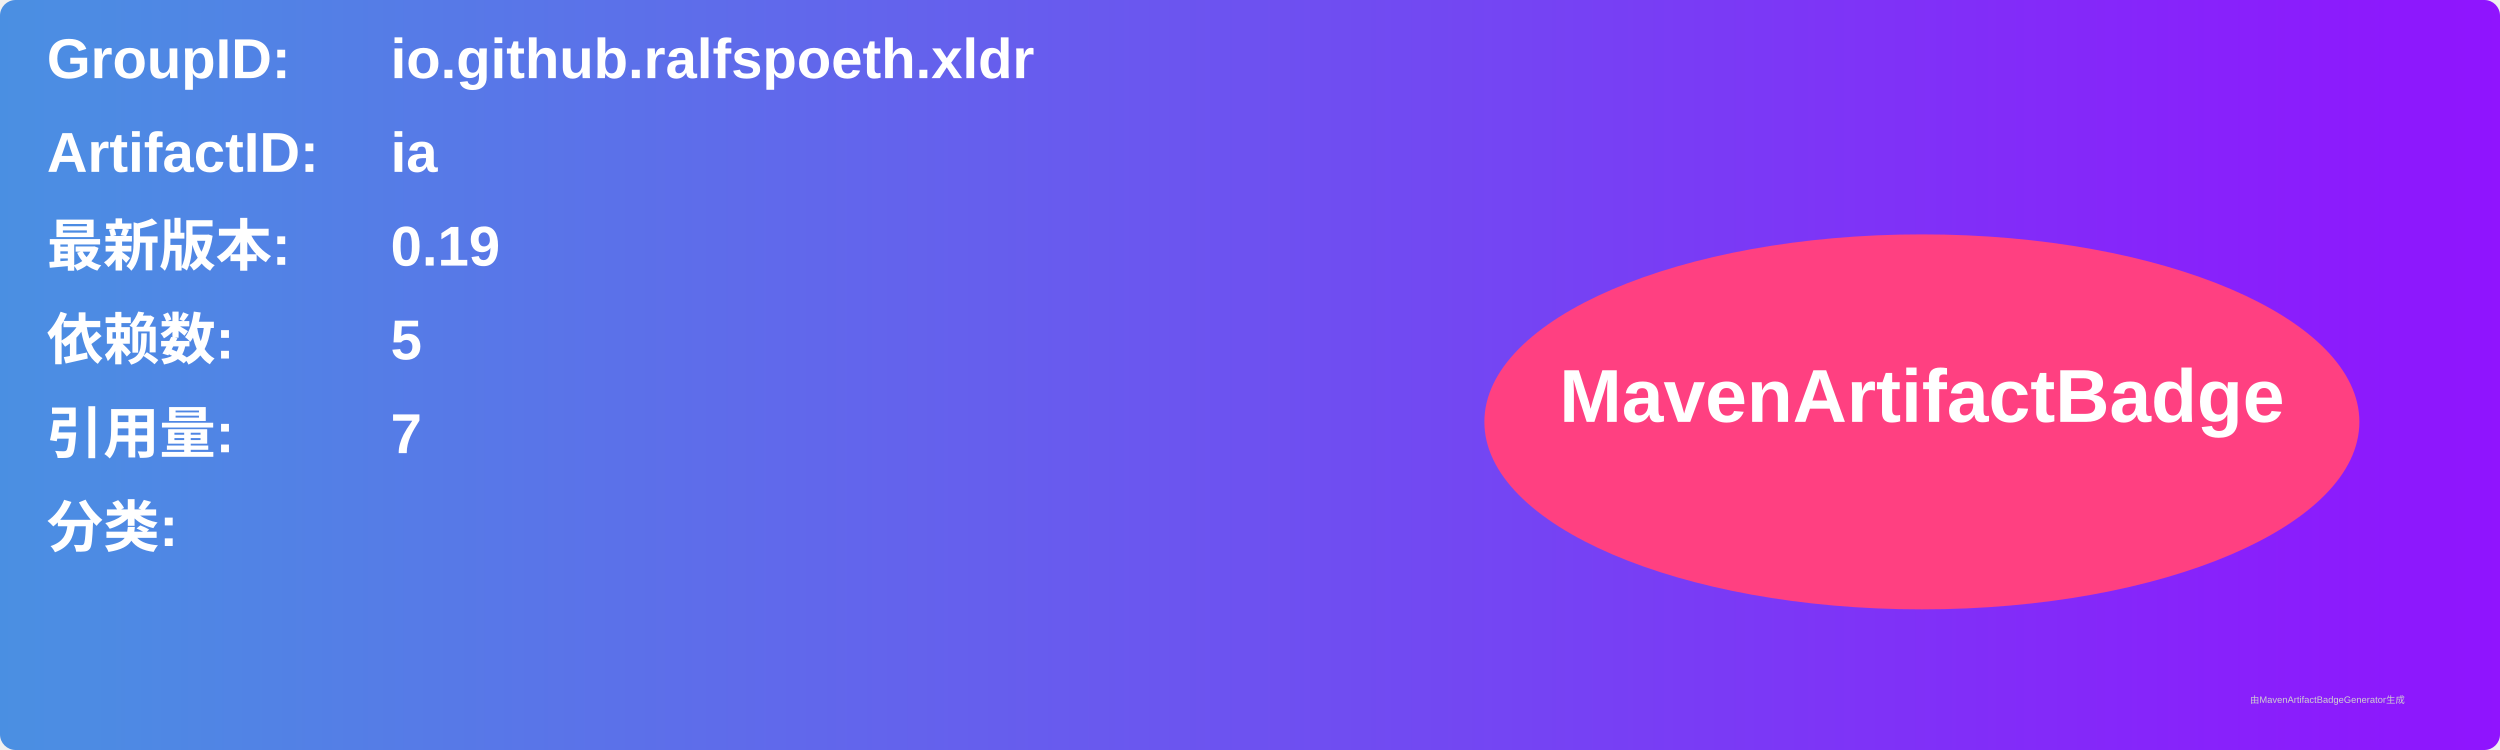
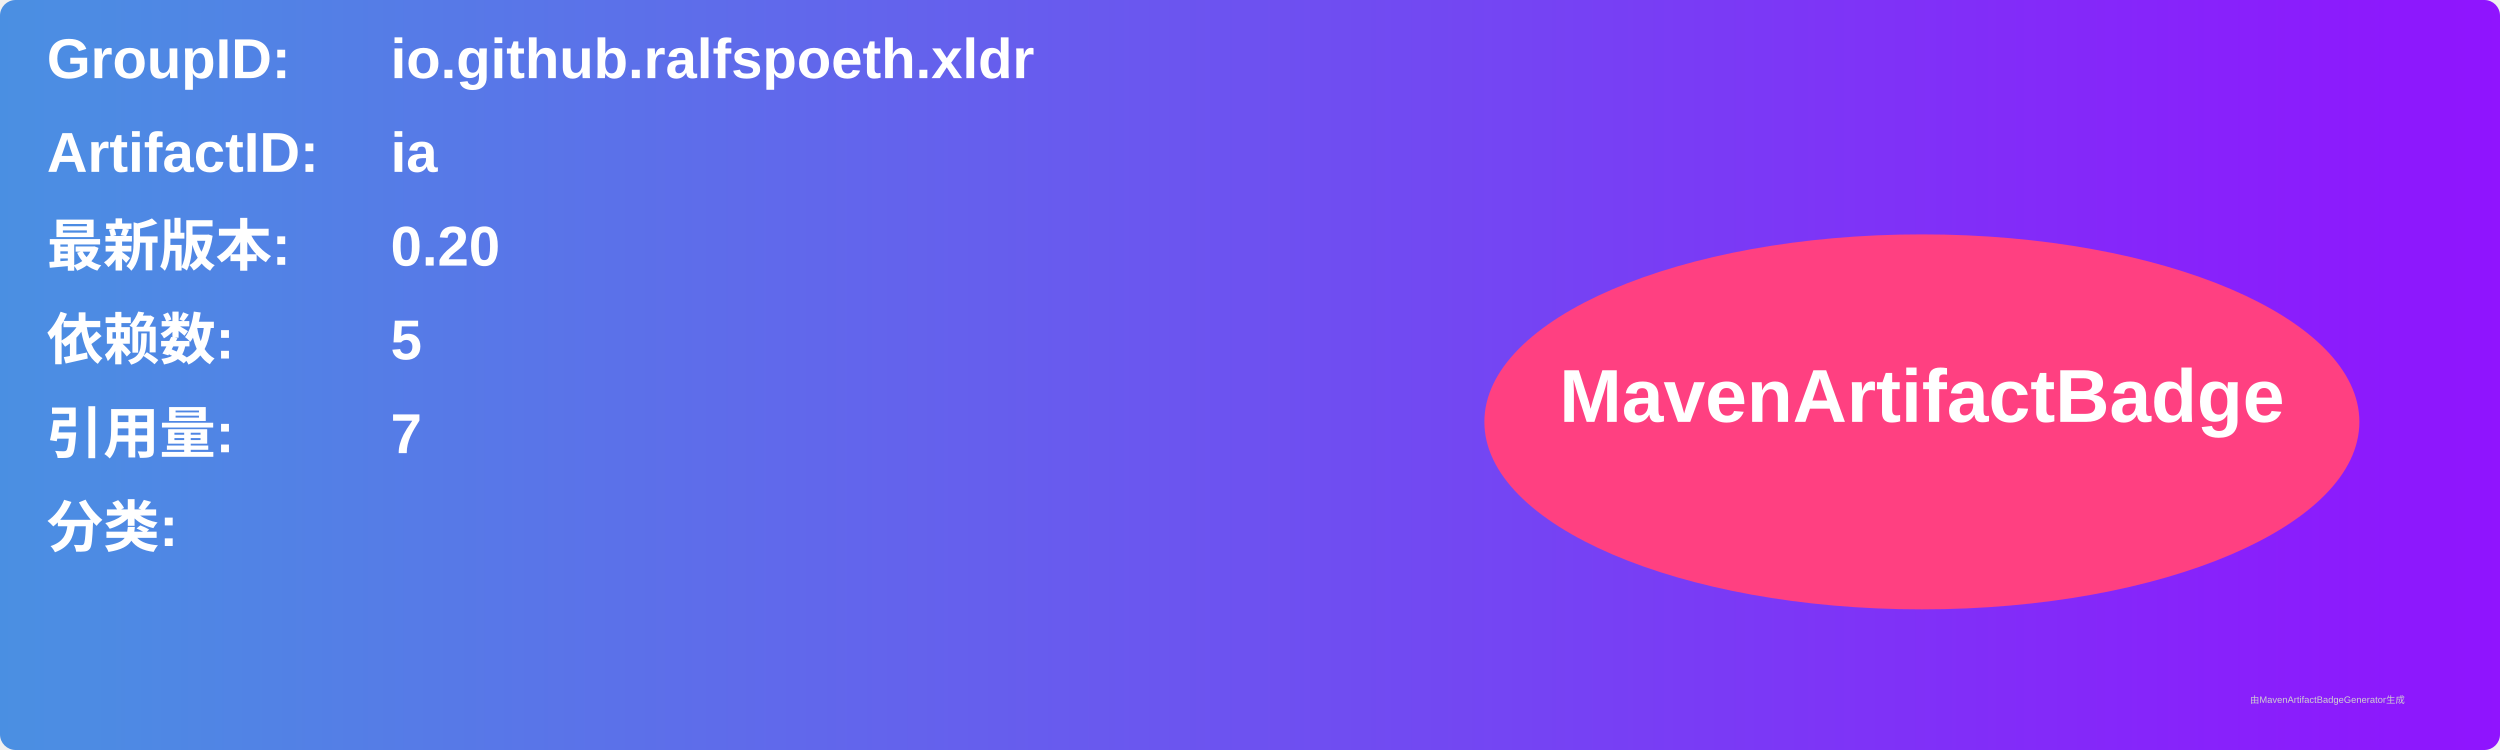
<svg xmlns="http://www.w3.org/2000/svg" width="800" height="240" viewBox="0 0 800 240">
  <linearGradient id="grad" x1="0%" y1="0%" x2="100%" y2="0%">
    <stop offset="0%" stop-color="#4a90e2" />
    <stop offset="100%" stop-color="#9013fe" />
  </linearGradient>
  <rect width="100%" height="100%" rx="5" ry="5" fill="url(#grad)" />
  <g transform="translate(15, 15)">
    <text x="0" y="10" font-family="Arial" font-size="18" fill="white" font-weight="bold" width="260">GroupID:</text>
    <text x="110" y="10" font-family="Arial" font-size="18" fill="white" font-weight="bold" width="460">io.github.ralfspoeth.xldr</text>
    <text x="0" y="40" font-family="Arial" font-size="18" fill="white" font-weight="bold" width="260">ArtifactID:</text>
    <text x="110" y="40" font-family="Arial" font-size="18" fill="white" font-weight="bold" width="460">ia</text>
    <text x="0" y="70" font-family="Arial" font-size="18" fill="white" font-weight="bold">最新版本:</text>
    <text x="110" y="70" font-family="Arial" font-size="18" fill="white" font-weight="bold">
-       <tspan font-weight="bold">0.19</tspan>
+       <tspan font-weight="bold">0.20</tspan>
    </text>
    <text x="0" y="100" font-family="Arial" font-size="18" fill="white" font-weight="bold">依赖数: </text>
    <text x="110" y="100" font-family="Arial" font-size="18" fill="white">
      <tspan font-weight="bold">5</tspan>
    </text>
    <text x="0" y="130" font-family="Arial" font-size="18" fill="white" font-weight="bold">引用量: </text>
    <text x="110" y="130" font-family="Arial" font-size="18" fill="white">
      <tspan font-weight="bold">7</tspan>
    </text>
    <text x="0" y="160" font-family="Arial" font-size="18" fill="white" font-weight="bold">分类:</text>
    <text x="10" y="190" font-family="Arial" font-size="10" fill="white">
      <tspan font-weight="bold" />
    </text>
    <ellipse cx="600" cy="120" rx="140" ry="60" fill="#ff4081" />
    <text x="600" y="120" text-anchor="middle" font-family="Arial" font-size="24" fill="white" font-weight="bold">MavenArtifactBadge</text>
  </g>
  <text x="720" y="225" font-family="Arial" font-size="3" fill="#d0d0d0">由MavenArtifactBadgeGenerator生成</text>
</svg>
